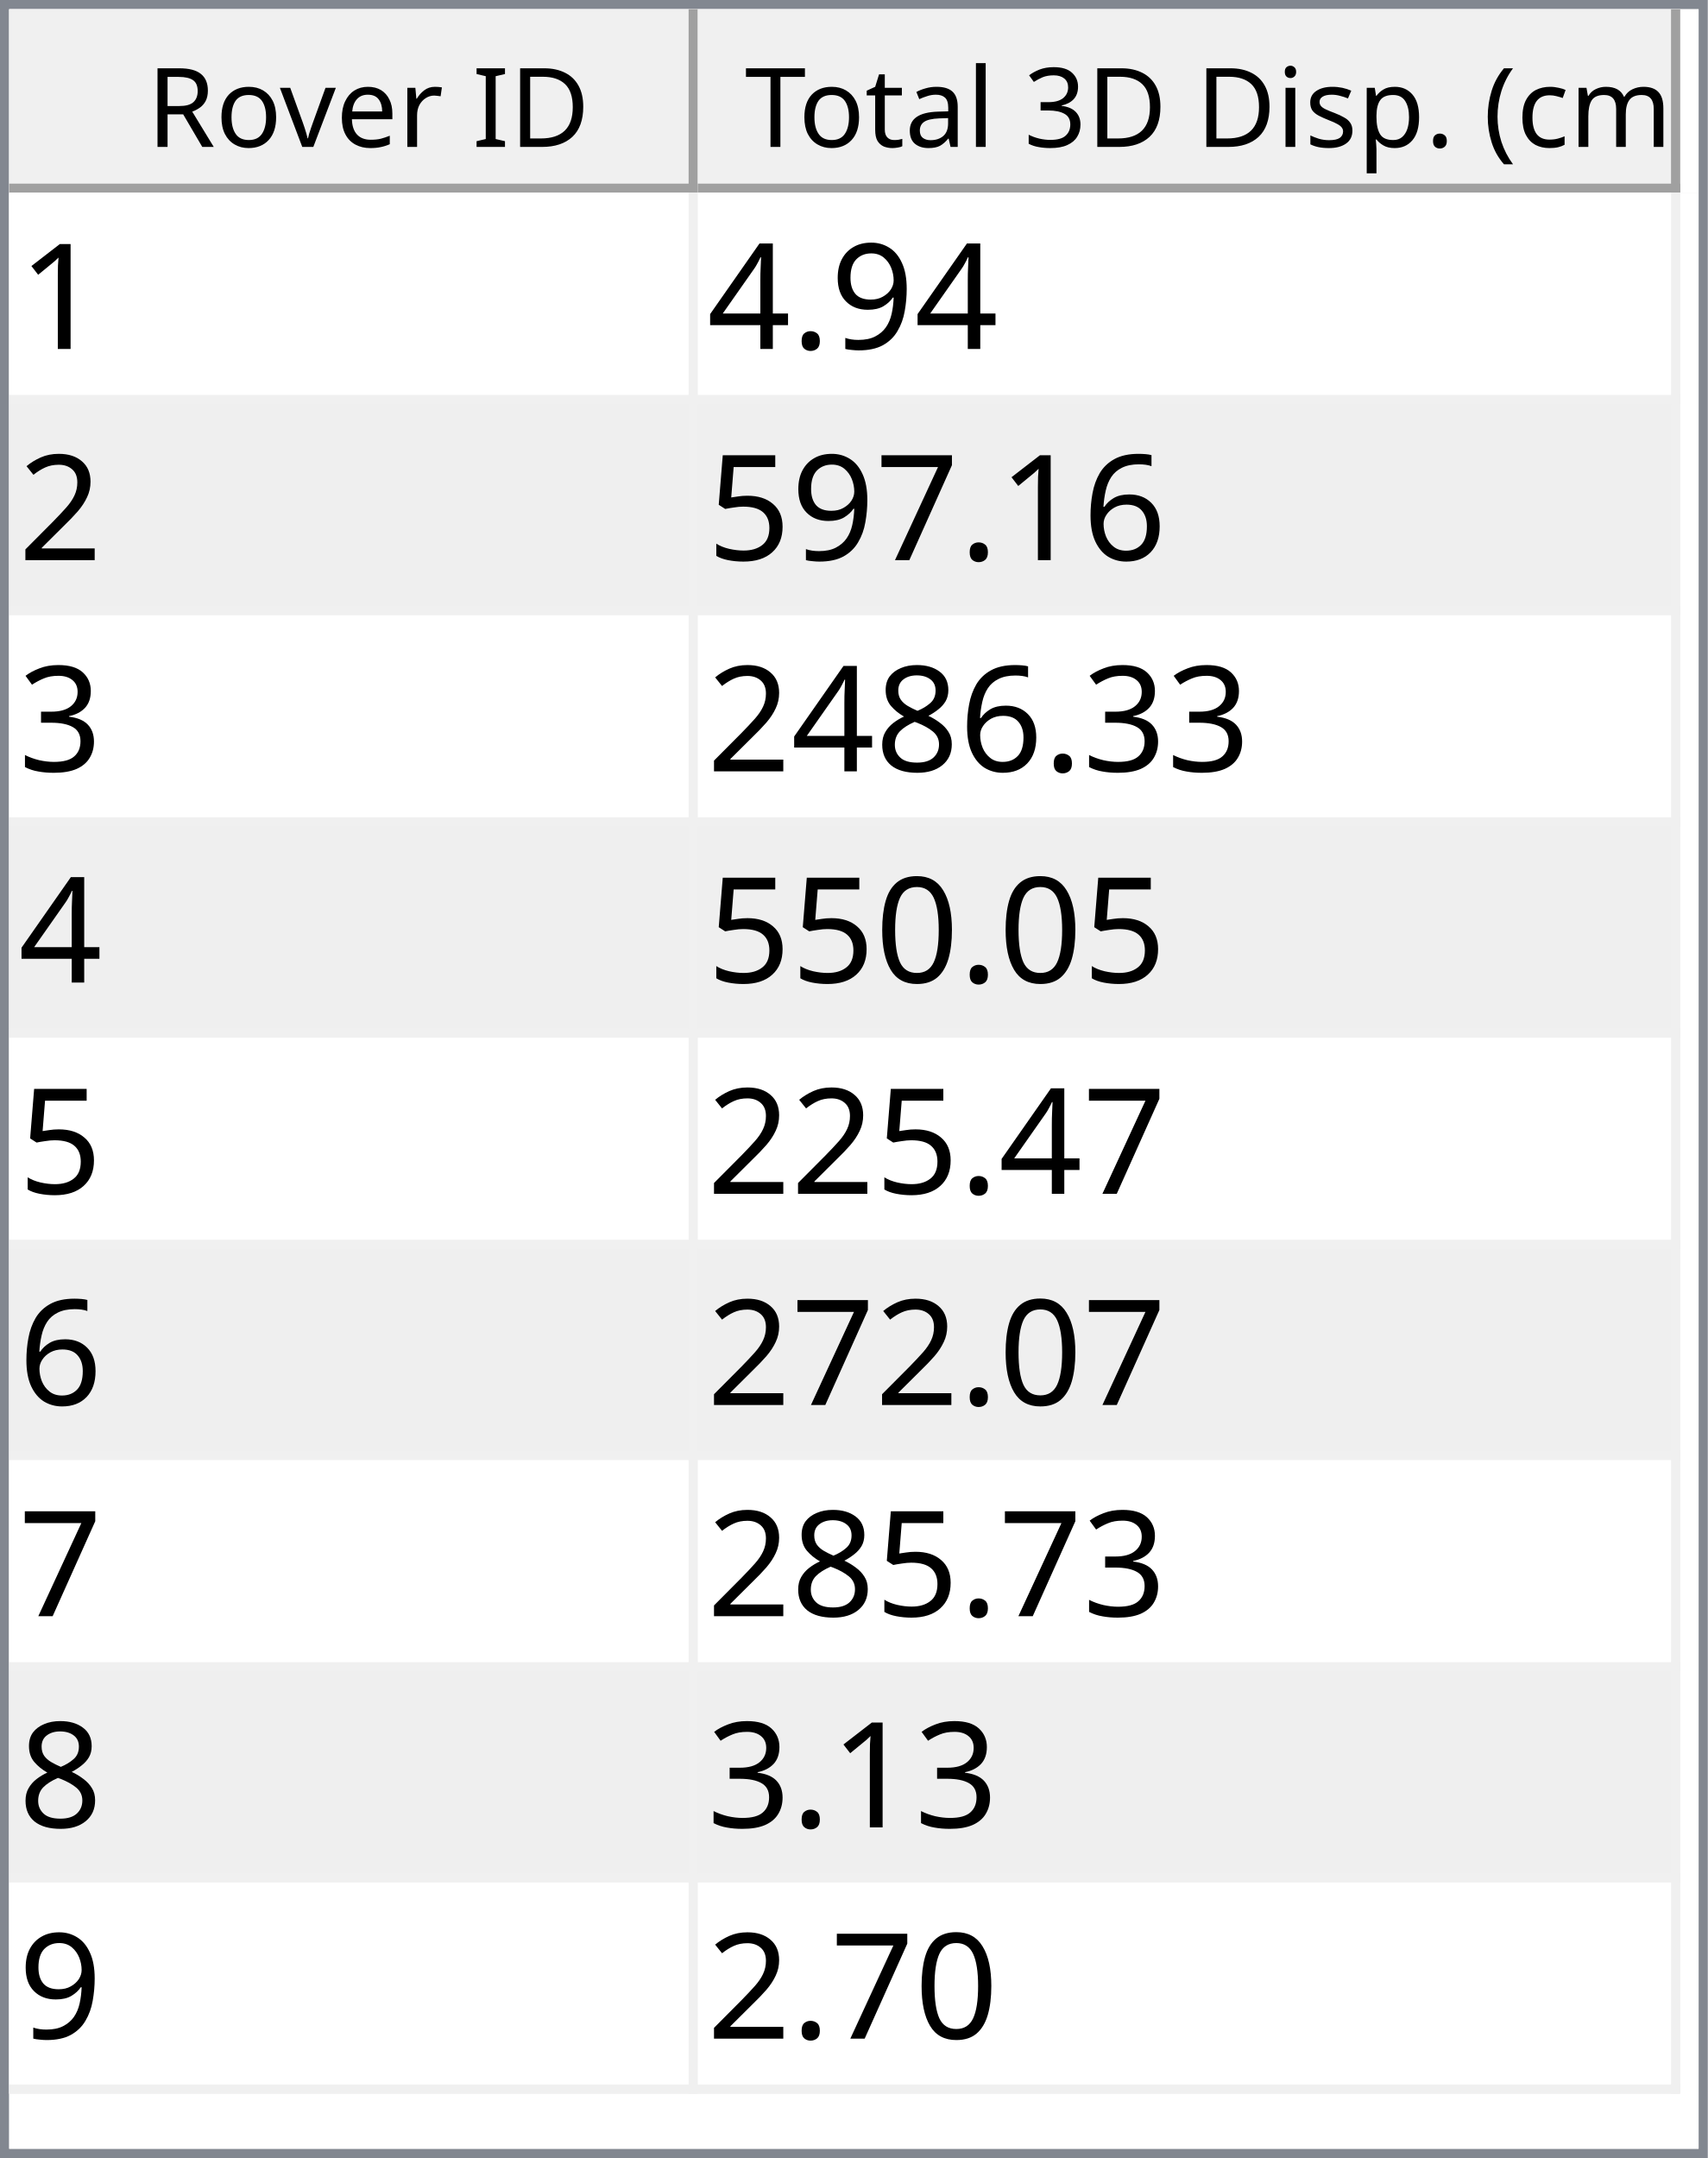
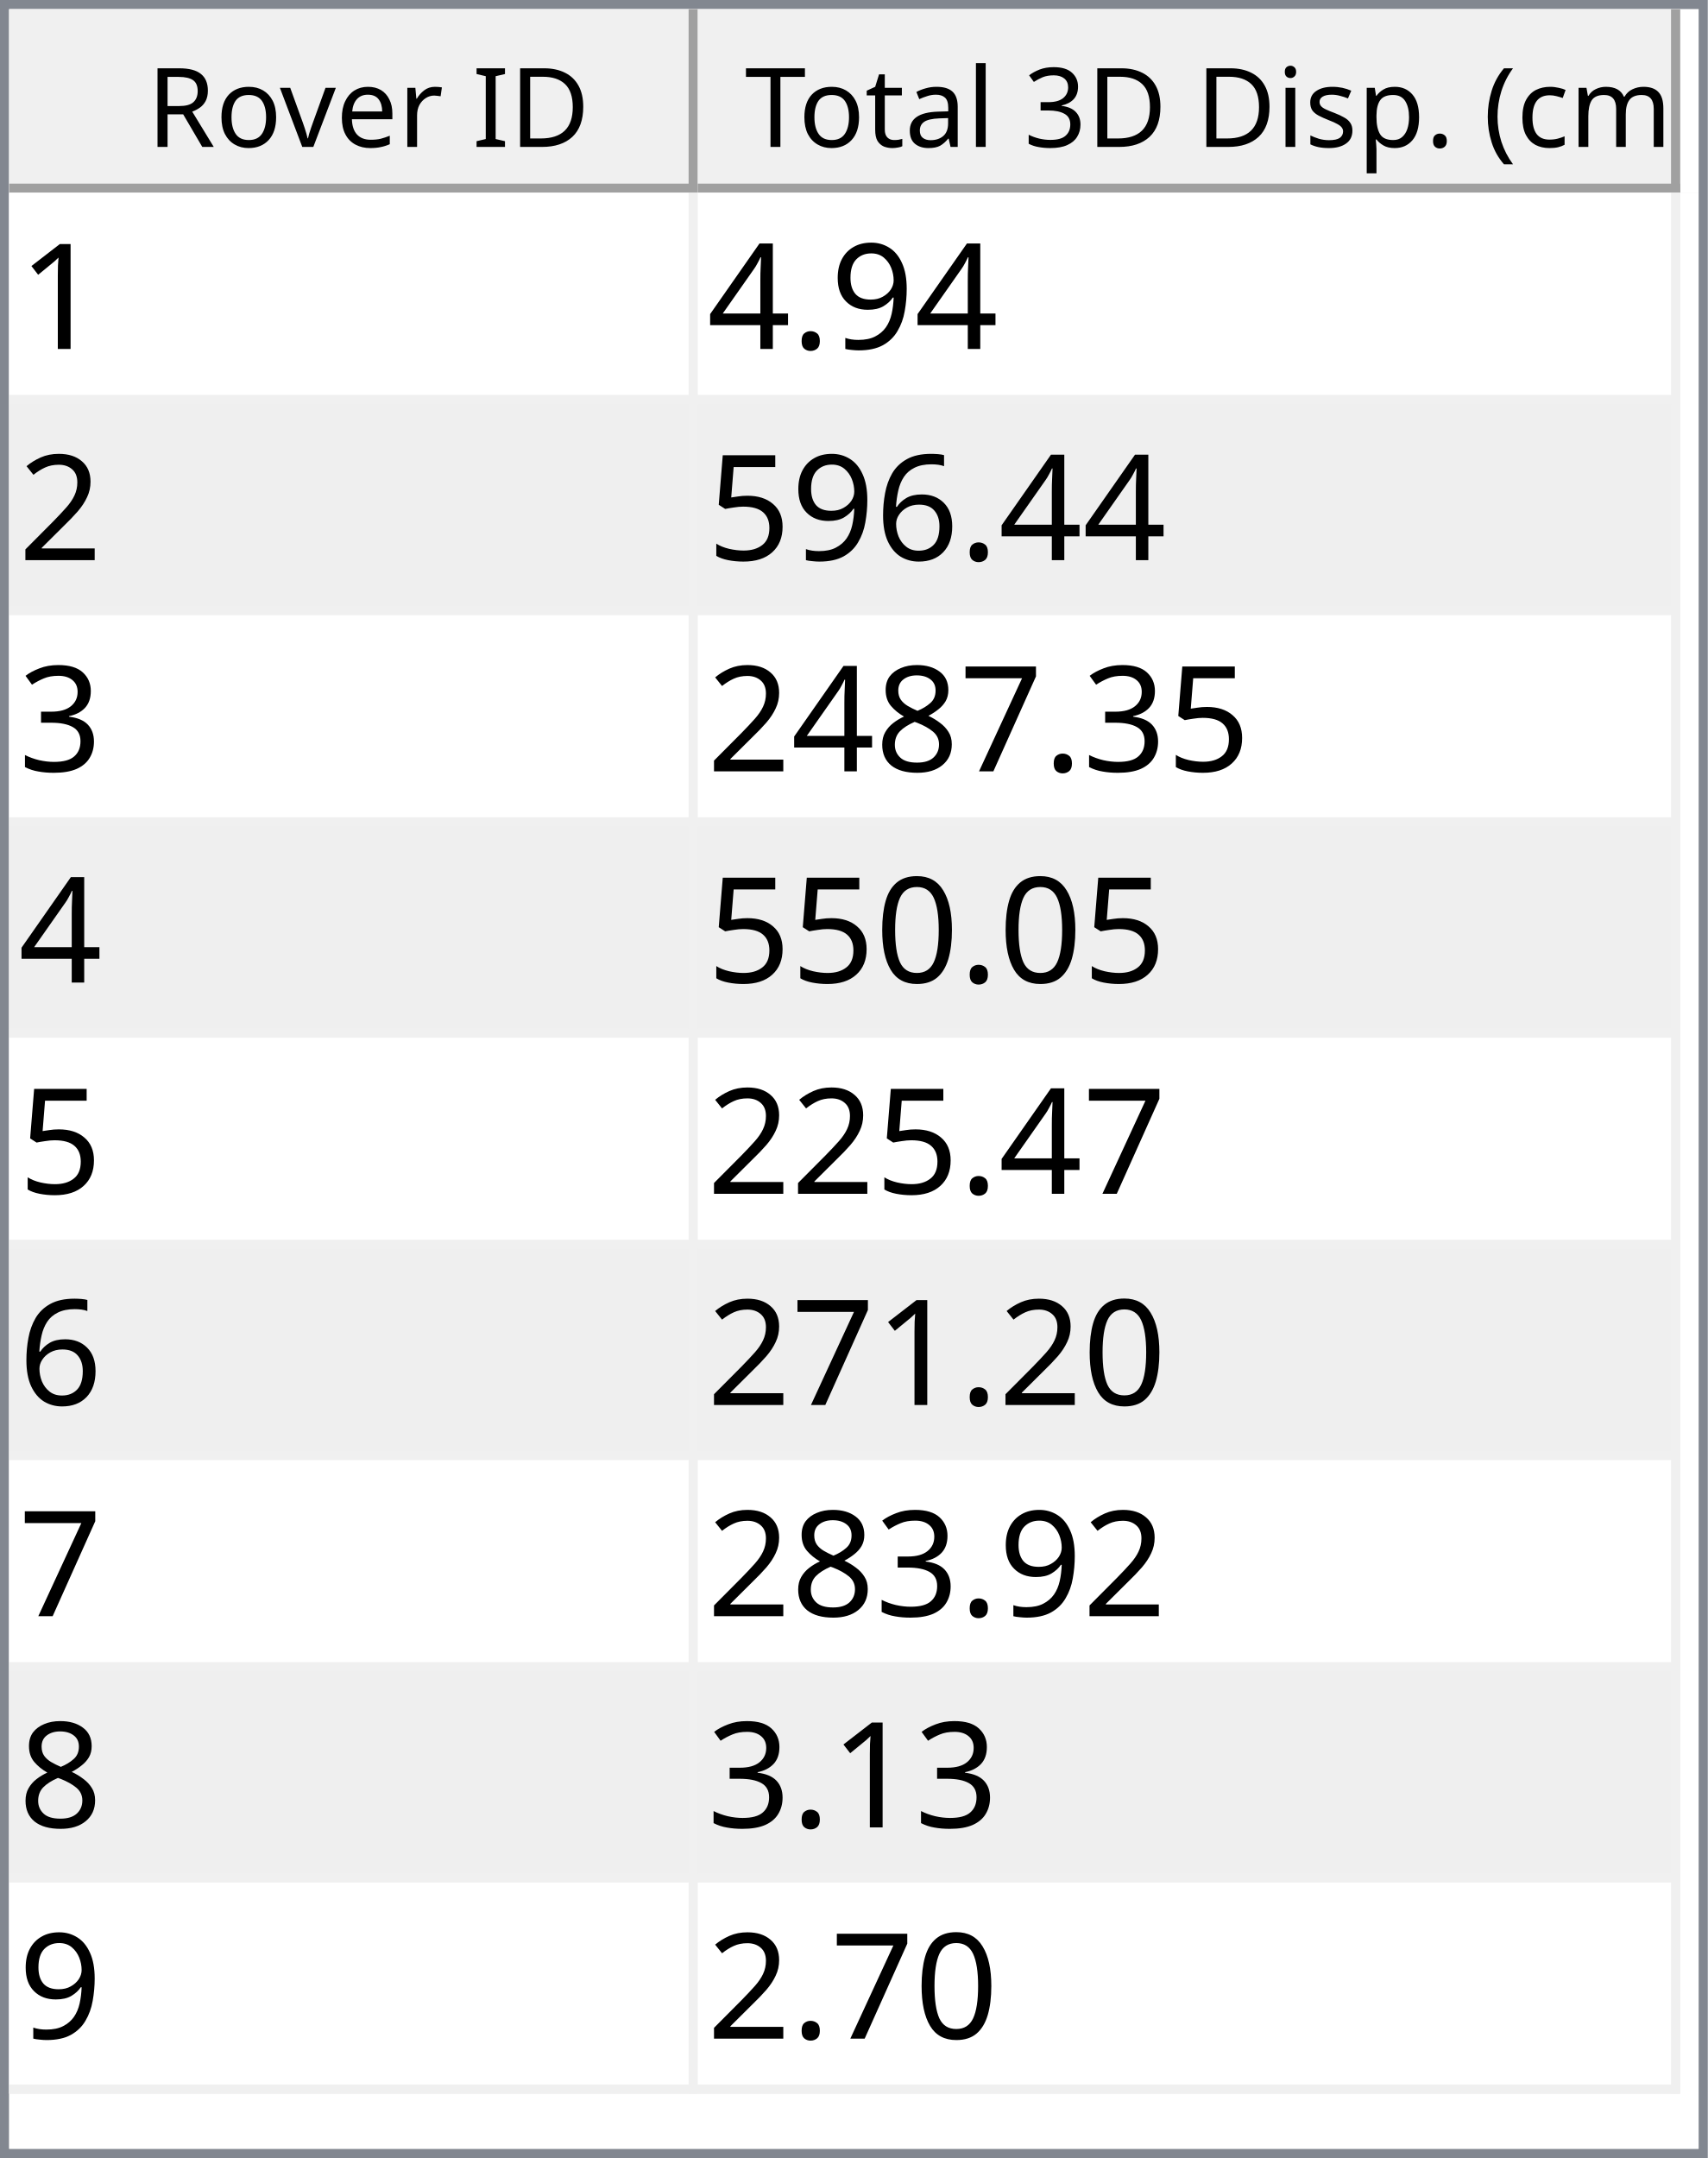
<svg xmlns="http://www.w3.org/2000/svg" style="fill-opacity:1; color-rendering:auto; color-interpolation:auto; text-rendering:auto; stroke:black; stroke-linecap:square; stroke-miterlimit:10; shape-rendering:auto; stroke-opacity:1; fill:black; stroke-dasharray:none; font-weight:normal; stroke-width:1; font-family:'Dialog'; font-style:normal; stroke-linejoin:miter; font-size:12px; stroke-dashoffset:0; image-rendering:auto;" width="186" height="235">
  <defs id="genericDefs" />
  <g>
    <defs id="defs1">
      <clipPath clipPathUnits="userSpaceOnUse" id="clipPath1">
        <path d="M0 0 L186 0 L186 235 L0 235 L0 0 Z" />
      </clipPath>
      <clipPath clipPathUnits="userSpaceOnUse" id="clipPath2">
        <path d="M0 0 L0 235 L186 235 L186 0 Z" />
      </clipPath>
      <clipPath clipPathUnits="userSpaceOnUse" id="clipPath3">
        <path d="M0 0 L0 20 L184 20 L184 0 Z" />
      </clipPath>
      <clipPath clipPathUnits="userSpaceOnUse" id="clipPath4">
        <path d="M0 0 L0 20 L75 20 L75 0 Z" />
      </clipPath>
      <clipPath clipPathUnits="userSpaceOnUse" id="clipPath5">
        <path d="M1 1 L1 19 L74 19 L74 1 Z" />
      </clipPath>
      <clipPath clipPathUnits="userSpaceOnUse" id="clipPath6">
        <path d="M0 0 L0 18 L73 18 L73 0 Z" />
      </clipPath>
      <clipPath clipPathUnits="userSpaceOnUse" id="clipPath7">
        <path d="M-0.5 -0.5 L-0.5 19.5 L74.5 19.5 L74.5 -0.5 Z" />
      </clipPath>
      <clipPath clipPathUnits="userSpaceOnUse" id="clipPath8">
        <path d="M0 0 L0 20 L107 20 L107 0 Z" />
      </clipPath>
      <clipPath clipPathUnits="userSpaceOnUse" id="clipPath9">
        <path d="M1 1 L1 19 L106 19 L106 1 Z" />
      </clipPath>
      <clipPath clipPathUnits="userSpaceOnUse" id="clipPath10">
        <path d="M0 0 L0 18 L105 18 L105 0 Z" />
      </clipPath>
      <clipPath clipPathUnits="userSpaceOnUse" id="clipPath11">
        <path d="M-0.5 -0.5 L-0.5 19.5 L106.5 19.5 L106.5 -0.5 Z" />
      </clipPath>
      <clipPath clipPathUnits="userSpaceOnUse" id="clipPath12">
        <path d="M0 0 L0 213 L184 213 L184 0 Z" />
      </clipPath>
      <clipPath clipPathUnits="userSpaceOnUse" id="clipPath13">
        <path d="M0 0 L0 207 L182 207 L182 0 Z" />
      </clipPath>
      <clipPath clipPathUnits="userSpaceOnUse" id="clipPath14">
        <path d="M-0.5 -0.5 L-0.5 206.5 L181.5 206.5 L181.5 -0.5 Z" />
      </clipPath>
      <clipPath clipPathUnits="userSpaceOnUse" id="clipPath15">
        <path d="M0 0 L0 22 L74 22 L74 0 Z" />
      </clipPath>
      <clipPath clipPathUnits="userSpaceOnUse" id="clipPath16">
        <path d="M0 0 L0 22 L106 22 L106 0 Z" />
      </clipPath>
      <font horiz-adv-x="64.551" id="font1">
        <font-face ascent="107.91" descent="25.098" units-per-em="100" style="font-style:normal; font-family:Segoe UI; font-weight:normal;" />
        <missing-glyph horiz-adv-x="64.551" d="M8.109 0 L8.109 68.266 L56.453 68.266 L56.453 0 L8.109 0 ZM15.328 7.234 L49.219 7.234 L49.219 61.031 L15.328 61.031 L15.328 7.234 Z" />
        <glyph unicode="D" horiz-adv-x="70.117" d="M9.188 0 L9.188 70.016 L28.516 70.016 Q65.531 70.016 65.531 35.891 Q65.531 19.672 55.25 9.836 Q44.969 0 27.734 0 L9.188 0 ZM17.391 62.594 L17.391 7.422 L27.828 7.422 Q41.609 7.422 49.273 14.797 Q56.938 22.172 56.938 35.688 Q56.938 62.594 28.328 62.594 L17.391 62.594 Z" />
        <glyph unicode="I" horiz-adv-x="26.611" d="M17.391 0 L9.188 0 L9.188 70.016 L17.391 70.016 L17.391 0 Z" />
        <glyph unicode=" " horiz-adv-x="27.393" d="" />
        <glyph unicode="r" horiz-adv-x="34.766" d="M34.188 41.891 Q32.078 43.5 28.125 43.5 Q23 43.5 19.555 38.672 Q16.109 33.844 16.109 25.484 L16.109 0 L8.109 0 L8.109 50 L16.109 50 L16.109 39.703 L16.312 39.703 Q18.016 44.969 21.531 47.922 Q25.047 50.875 29.391 50.875 Q32.516 50.875 34.188 50.203 L34.188 41.891 Z" />
        <glyph unicode="e" horiz-adv-x="52.295" d="M48.297 23 L12.984 23 Q13.188 14.656 17.484 10.109 Q21.781 5.562 29.297 5.562 Q37.75 5.562 44.828 11.141 L44.828 3.609 Q38.234 -1.172 27.391 -1.172 Q16.797 -1.172 10.742 5.641 Q4.688 12.453 4.688 24.812 Q4.688 36.469 11.305 43.82 Q17.922 51.172 27.734 51.172 Q37.547 51.172 42.922 44.828 Q48.297 38.484 48.297 27.203 L48.297 23 ZM40.094 29.781 Q40.047 36.719 36.75 40.578 Q33.453 44.438 27.594 44.438 Q21.922 44.438 17.969 40.383 Q14.016 36.328 13.094 29.781 L40.094 29.781 Z" />
        <glyph unicode="v" horiz-adv-x="47.9" d="M47.406 50 L27.484 0 L19.625 0 L0.688 50 L9.469 50 L22.172 13.672 Q23.578 9.672 23.922 6.688 L24.125 6.688 Q24.609 10.453 25.688 13.484 L38.969 50 L47.406 50 Z" />
        <glyph unicode="o" horiz-adv-x="58.594" d="M29 -1.172 Q17.922 -1.172 11.305 5.836 Q4.688 12.844 4.688 24.422 Q4.688 37.016 11.57 44.094 Q18.453 51.172 30.172 51.172 Q41.359 51.172 47.633 44.289 Q53.906 37.406 53.906 25.203 Q53.906 13.234 47.141 6.031 Q40.375 -1.172 29 -1.172 ZM29.594 44.438 Q21.875 44.438 17.383 39.188 Q12.891 33.938 12.891 24.703 Q12.891 15.828 17.43 10.695 Q21.969 5.562 29.594 5.562 Q37.359 5.562 41.531 10.594 Q45.703 15.625 45.703 24.906 Q45.703 34.281 41.531 39.359 Q37.359 44.438 29.594 44.438 Z" />
        <glyph unicode="R" horiz-adv-x="59.814" d="M59.375 0 L49.609 0 L37.891 19.625 Q36.281 22.359 34.766 24.289 Q33.25 26.219 31.664 27.438 Q30.078 28.656 28.25 29.219 Q26.422 29.781 24.125 29.781 L17.391 29.781 L17.391 0 L9.188 0 L9.188 70.016 L30.078 70.016 Q34.672 70.016 38.555 68.867 Q42.438 67.719 45.289 65.375 Q48.141 63.031 49.758 59.547 Q51.375 56.062 51.375 51.375 Q51.375 47.703 50.273 44.656 Q49.172 41.609 47.148 39.211 Q45.125 36.812 42.266 35.133 Q39.406 33.453 35.844 32.516 L35.844 32.328 Q37.594 31.547 38.891 30.547 Q40.188 29.547 41.359 28.18 Q42.531 26.812 43.68 25.078 Q44.828 23.344 46.234 21.047 L59.375 0 ZM17.391 62.594 L17.391 37.203 L28.516 37.203 Q31.594 37.203 34.203 38.133 Q36.812 39.062 38.719 40.797 Q40.625 42.531 41.703 45.047 Q42.781 47.562 42.781 50.688 Q42.781 56.297 39.141 59.445 Q35.5 62.594 28.609 62.594 L17.391 62.594 Z" />
        <glyph unicode=")" horiz-adv-x="30.176" d="M8.297 -15.922 L1.172 -15.922 Q16.406 2.344 16.406 26.812 Q16.406 51.469 1.078 70.016 L8.297 70.016 Q23.531 52.156 23.531 26.703 Q23.531 1.375 8.297 -15.922 Z" />
        <glyph unicode="m" horiz-adv-x="86.133" d="M79.109 0 L71.094 0 L71.094 28.719 Q71.094 37.016 68.531 40.727 Q65.969 44.438 59.906 44.438 Q54.781 44.438 51.195 39.75 Q47.609 35.062 47.609 28.516 L47.609 0 L39.594 0 L39.594 29.688 Q39.594 44.438 28.219 44.438 Q22.953 44.438 19.531 40.016 Q16.109 35.594 16.109 28.516 L16.109 0 L8.109 0 L8.109 50 L16.109 50 L16.109 42.094 L16.312 42.094 Q21.625 51.172 31.844 51.172 Q36.969 51.172 40.773 48.312 Q44.578 45.453 46 40.828 Q51.562 51.172 62.594 51.172 Q79.109 51.172 79.109 30.812 L79.109 0 Z" />
        <glyph unicode="c" horiz-adv-x="46.191" d="M42.188 2.297 Q36.422 -1.172 28.516 -1.172 Q17.828 -1.172 11.258 5.789 Q4.688 12.75 4.688 23.828 Q4.688 36.188 11.766 43.68 Q18.844 51.172 30.672 51.172 Q37.25 51.172 42.281 48.734 L42.281 40.531 Q36.719 44.438 30.375 44.438 Q22.703 44.438 17.797 38.945 Q12.891 33.453 12.891 24.516 Q12.891 15.719 17.508 10.641 Q22.125 5.562 29.891 5.562 Q36.422 5.562 42.188 9.906 L42.188 2.297 Z" />
        <glyph unicode="(" horiz-adv-x="30.176" d="M29.109 -15.922 L21.969 -15.922 Q6.844 1.375 6.844 26.703 Q6.844 52.156 21.969 70.016 L29.203 70.016 Q13.875 51.469 13.875 26.812 Q13.875 2.344 29.109 -15.922 Z" />
        <glyph unicode="." horiz-adv-x="21.68" d="M10.891 -1.078 Q8.641 -1.078 7.055 0.539 Q5.469 2.156 5.469 4.391 Q5.469 6.641 7.055 8.273 Q8.641 9.906 10.891 9.906 Q13.188 9.906 14.797 8.273 Q16.406 6.641 16.406 4.391 Q16.406 2.156 14.797 0.539 Q13.188 -1.078 10.891 -1.078 Z" />
        <glyph unicode="p" horiz-adv-x="58.789" d="M16.312 7.234 L16.109 7.234 L16.109 -23 L8.109 -23 L8.109 50 L16.109 50 L16.109 41.219 L16.312 41.219 Q22.219 51.172 33.594 51.172 Q43.266 51.172 48.688 44.461 Q54.109 37.75 54.109 26.469 Q54.109 13.922 48 6.375 Q41.891 -1.172 31.297 -1.172 Q21.578 -1.172 16.312 7.234 ZM16.109 27.391 L16.109 20.406 Q16.109 14.203 20.141 9.883 Q24.172 5.562 30.375 5.562 Q37.641 5.562 41.773 11.133 Q45.906 16.703 45.906 26.609 Q45.906 34.969 42.047 39.703 Q38.188 44.438 31.594 44.438 Q24.609 44.438 20.359 39.578 Q16.109 34.719 16.109 27.391 Z" />
        <glyph unicode="s" horiz-adv-x="42.432" d="M5.078 1.812 L5.078 10.406 Q11.625 5.562 19.484 5.562 Q30.031 5.562 30.031 12.594 Q30.031 14.594 29.125 15.992 Q28.219 17.391 26.68 18.461 Q25.141 19.531 23.07 20.383 Q21 21.234 18.609 22.172 Q15.281 23.484 12.766 24.828 Q10.25 26.172 8.57 27.859 Q6.891 29.547 6.031 31.695 Q5.172 33.844 5.172 36.719 Q5.172 40.234 6.789 42.945 Q8.406 45.656 11.086 47.484 Q13.766 49.312 17.211 50.242 Q20.656 51.172 24.312 51.172 Q30.812 51.172 35.938 48.922 L35.938 40.828 Q30.422 44.438 23.25 44.438 Q21 44.438 19.195 43.922 Q17.391 43.406 16.094 42.477 Q14.797 41.547 14.086 40.258 Q13.375 38.969 13.375 37.406 Q13.375 35.453 14.086 34.133 Q14.797 32.812 16.164 31.789 Q17.531 30.766 19.484 29.938 Q21.438 29.109 23.922 28.125 Q27.25 26.859 29.883 25.516 Q32.516 24.172 34.375 22.484 Q36.234 20.797 37.234 18.602 Q38.234 16.406 38.234 13.375 Q38.234 9.672 36.602 6.938 Q34.969 4.203 32.234 2.398 Q29.5 0.594 25.93 -0.289 Q22.359 -1.172 18.453 -1.172 Q10.75 -1.172 5.078 1.812 Z" />
        <glyph unicode="i" horiz-adv-x="24.219" d="M12.203 62.703 Q10.062 62.703 8.547 64.164 Q7.031 65.625 7.031 67.875 Q7.031 70.125 8.547 71.609 Q10.062 73.094 12.203 73.094 Q14.406 73.094 15.945 71.609 Q17.484 70.125 17.484 67.875 Q17.484 65.719 15.945 64.211 Q14.406 62.703 12.203 62.703 ZM16.109 0 L8.109 0 L8.109 50 L16.109 50 L16.109 0 Z" />
        <glyph unicode="3" horiz-adv-x="53.906" d="M46.531 19.828 Q46.531 15.094 44.75 11.211 Q42.969 7.328 39.719 4.57 Q36.469 1.812 31.93 0.297 Q27.391 -1.219 21.922 -1.219 Q11.922 -1.219 6 2.594 L6 11.188 Q13.094 5.609 22.219 5.609 Q25.875 5.609 28.828 6.539 Q31.781 7.469 33.906 9.227 Q36.031 10.984 37.18 13.477 Q38.328 15.969 38.328 19.094 Q38.328 32.812 18.797 32.812 L12.984 32.812 L12.984 39.594 L18.5 39.594 Q35.797 39.594 35.797 52.484 Q35.797 64.406 22.609 64.406 Q15.188 64.406 8.688 59.422 L8.688 67.188 Q15.375 71.188 24.609 71.188 Q29 71.188 32.57 69.969 Q36.141 68.75 38.68 66.555 Q41.219 64.359 42.609 61.281 Q44 58.203 44 54.5 Q44 40.672 30.031 36.719 L30.031 36.531 Q33.594 36.141 36.625 34.797 Q39.656 33.453 41.852 31.305 Q44.047 29.156 45.289 26.25 Q46.531 23.344 46.531 19.828 Z" />
        <glyph unicode="l" horiz-adv-x="24.219" d="M16.109 0 L8.109 0 L8.109 74.031 L16.109 74.031 L16.109 0 Z" />
        <glyph unicode="a" horiz-adv-x="50.879" d="M43.891 0 L35.891 0 L35.891 7.812 L35.688 7.812 Q30.469 -1.172 20.312 -1.172 Q12.844 -1.172 8.617 2.781 Q4.391 6.734 4.391 13.281 Q4.391 27.297 20.906 29.594 L35.891 31.688 Q35.891 44.438 25.594 44.438 Q16.547 44.438 9.281 38.281 L9.281 46.484 Q16.656 51.172 26.266 51.172 Q43.891 51.172 43.891 32.516 L43.891 0 ZM35.891 25.297 L23.828 23.641 Q18.266 22.859 15.43 20.875 Q12.594 18.891 12.594 13.875 Q12.594 10.203 15.211 7.883 Q17.828 5.562 22.172 5.562 Q28.125 5.562 32.008 9.742 Q35.891 13.922 35.891 20.312 L35.891 25.297 Z" />
        <glyph unicode="t" horiz-adv-x="33.887" d="M31.297 0.484 Q28.469 -1.078 23.828 -1.078 Q10.688 -1.078 10.688 13.578 L10.688 43.172 L2.094 43.172 L2.094 50 L10.688 50 L10.688 62.203 L18.703 64.797 L18.703 50 L31.297 50 L31.297 43.172 L18.703 43.172 L18.703 14.984 Q18.703 9.969 20.414 7.82 Q22.125 5.672 26.078 5.672 Q29.109 5.672 31.297 7.328 L31.297 0.484 Z" />
        <glyph unicode="T" horiz-adv-x="52.393" d="M50.594 62.594 L30.375 62.594 L30.375 0 L22.172 0 L22.172 62.594 L2 62.594 L2 70.016 L50.594 70.016 L50.594 62.594 Z" />
      </font>
      <font horiz-adv-x="75.0" id="font2">
        <font-face ascent="100.537" descent="21.973" units-per-em="100" style="font-style:normal; font-family:sans-serif; font-weight:normal;" />
        <missing-glyph horiz-adv-x="75.0" d="M12.5 0 L12.5 62.5 L62.5 62.5 L62.5 0 L12.5 0 ZM14.062 1.562 L60.938 1.562 L60.938 60.938 L14.062 60.938 L14.062 1.562 Z" />
        <glyph unicode="1" horiz-adv-x="55.615" d="M37.25 0 L28.469 0 L28.469 56 Q25.297 52.984 20.141 49.953 Q14.984 46.922 10.891 45.406 L10.891 53.906 Q18.266 57.375 23.781 62.305 Q29.297 67.234 31.594 71.875 L37.25 71.875 L37.25 0 Z" />
        <glyph unicode="9" horiz-adv-x="55.615" d="M5.469 16.547 L13.922 17.328 Q14.984 11.375 18.016 8.688 Q21.047 6 25.781 6 Q29.828 6 32.883 7.859 Q35.938 9.719 37.891 12.82 Q39.844 15.922 41.164 21.195 Q42.484 26.469 42.484 31.938 Q42.484 32.516 42.438 33.688 Q39.797 29.5 35.234 26.883 Q30.672 24.266 25.344 24.266 Q16.453 24.266 10.305 30.711 Q4.156 37.156 4.156 47.703 Q4.156 58.594 10.578 65.234 Q17 71.875 26.656 71.875 Q33.641 71.875 39.43 68.117 Q45.219 64.359 48.219 57.398 Q51.219 50.438 51.219 37.25 Q51.219 23.531 48.242 15.406 Q45.266 7.281 39.383 3.031 Q33.5 -1.219 25.594 -1.219 Q17.188 -1.219 11.867 3.445 Q6.547 8.109 5.469 16.547 ZM41.453 48.141 Q41.453 55.719 37.43 60.156 Q33.406 64.594 27.734 64.594 Q21.875 64.594 17.531 59.812 Q13.188 55.031 13.188 47.406 Q13.188 40.578 17.312 36.305 Q21.438 32.031 27.484 32.031 Q33.594 32.031 37.523 36.305 Q41.453 40.578 41.453 48.141 Z" />
        <glyph unicode="." horiz-adv-x="27.783" d="M9.078 0 L9.078 10.016 L19.094 10.016 L19.094 0 L9.078 0 Z" />
        <glyph unicode="4" horiz-adv-x="55.615" d="M32.328 0 L32.328 17.141 L1.266 17.141 L1.266 25.203 L33.938 71.578 L41.109 71.578 L41.109 25.203 L50.781 25.203 L50.781 17.141 L41.109 17.141 L41.109 0 L32.328 0 ZM32.328 25.203 L32.328 57.469 L9.906 25.203 L32.328 25.203 Z" />
        <glyph unicode="2" horiz-adv-x="55.615" d="M50.344 8.453 L50.344 0 L3.031 0 Q2.938 3.172 4.047 6.109 Q5.859 10.938 9.836 15.625 Q13.812 20.312 21.344 26.469 Q33.016 36.031 37.117 41.625 Q41.219 47.219 41.219 52.203 Q41.219 57.422 37.477 61.008 Q33.734 64.594 27.734 64.594 Q21.391 64.594 17.578 60.789 Q13.766 56.984 13.719 50.25 L4.688 51.172 Q5.609 61.281 11.664 66.578 Q17.719 71.875 27.938 71.875 Q38.234 71.875 44.242 66.164 Q50.25 60.453 50.25 52 Q50.25 47.703 48.492 43.555 Q46.734 39.406 42.656 34.812 Q38.578 30.219 29.109 22.219 Q21.188 15.578 18.945 13.211 Q16.703 10.844 15.234 8.453 L50.344 8.453 Z" />
        <glyph unicode="6" horiz-adv-x="55.615" d="M49.75 54.047 L41.016 53.375 Q39.844 58.547 37.703 60.891 Q34.125 64.656 28.906 64.656 Q24.703 64.656 21.531 62.312 Q17.391 59.281 14.992 53.469 Q12.594 47.656 12.5 36.922 Q15.672 41.75 20.266 44.094 Q24.859 46.438 29.891 46.438 Q38.672 46.438 44.852 39.969 Q51.031 33.5 51.031 23.25 Q51.031 16.5 48.125 10.719 Q45.219 4.938 40.141 1.859 Q35.062 -1.219 28.609 -1.219 Q17.625 -1.219 10.695 6.859 Q3.766 14.938 3.766 33.5 Q3.766 54.25 11.422 63.672 Q18.109 71.875 29.438 71.875 Q37.891 71.875 43.289 67.141 Q48.688 62.406 49.75 54.047 ZM13.875 23.188 Q13.875 18.656 15.797 14.508 Q17.719 10.359 21.188 8.18 Q24.656 6 28.469 6 Q34.031 6 38.039 10.492 Q42.047 14.984 42.047 22.703 Q42.047 30.125 38.086 34.398 Q34.125 38.672 28.125 38.672 Q22.172 38.672 18.023 34.398 Q13.875 30.125 13.875 23.188 Z" />
-         <glyph unicode="7" horiz-adv-x="55.615" d="M4.734 62.203 L4.734 70.656 L51.078 70.656 L51.078 63.812 Q44.234 56.547 37.523 44.484 Q30.812 32.422 27.156 19.672 Q24.516 10.688 23.781 0 L14.75 0 Q14.891 8.453 18.062 20.414 Q21.234 32.375 27.172 43.484 Q33.109 54.594 39.797 62.203 L4.734 62.203 Z" />
        <glyph unicode="5" horiz-adv-x="55.615" d="M4.156 18.75 L13.375 19.531 Q14.406 12.797 18.141 9.398 Q21.875 6 27.156 6 Q33.5 6 37.891 10.789 Q42.281 15.578 42.281 23.484 Q42.281 31 38.062 35.352 Q33.844 39.703 27 39.703 Q22.75 39.703 19.336 37.773 Q15.922 35.844 13.969 32.766 L5.719 33.844 L12.641 70.609 L48.25 70.609 L48.25 62.203 L19.672 62.203 L15.828 42.969 Q22.266 47.469 29.344 47.469 Q38.719 47.469 45.164 40.969 Q51.609 34.469 51.609 24.266 Q51.609 14.547 45.953 7.469 Q39.062 -1.219 27.156 -1.219 Q17.391 -1.219 11.211 4.25 Q5.031 9.719 4.156 18.75 Z" />
        <glyph unicode="3" horiz-adv-x="55.615" d="M4.203 18.891 L12.984 20.062 Q14.5 12.594 18.141 9.297 Q21.781 6 27 6 Q33.203 6 37.477 10.297 Q41.75 14.594 41.75 20.953 Q41.75 27 37.797 30.93 Q33.844 34.859 27.734 34.859 Q25.25 34.859 21.531 33.891 L22.516 41.609 Q23.391 41.5 23.922 41.5 Q29.547 41.5 34.039 44.43 Q38.531 47.359 38.531 53.469 Q38.531 58.297 35.258 61.477 Q31.984 64.656 26.812 64.656 Q21.688 64.656 18.266 61.43 Q14.844 58.203 13.875 51.766 L5.078 53.328 Q6.688 62.156 12.398 67.016 Q18.109 71.875 26.609 71.875 Q32.469 71.875 37.398 69.359 Q42.328 66.844 44.945 62.5 Q47.562 58.156 47.562 53.266 Q47.562 48.641 45.07 44.828 Q42.578 41.016 37.703 38.766 Q44.047 37.312 47.562 32.695 Q51.078 28.078 51.078 21.141 Q51.078 11.766 44.242 5.25 Q37.406 -1.266 26.953 -1.266 Q17.531 -1.266 11.305 4.352 Q5.078 9.969 4.203 18.891 Z" />
+         <glyph unicode="7" horiz-adv-x="55.615" d="M4.734 62.203 L4.734 70.656 L51.078 70.656 L51.078 63.812 Q44.234 56.547 37.523 44.484 Q30.812 32.422 27.156 19.672 Q24.516 10.688 23.781 0 L14.75 0 Q14.891 8.453 18.062 20.414 Q21.234 32.375 27.172 43.484 Q33.109 54.594 39.797 62.203 L4.734 62.203 Z" />
        <glyph unicode="8" horiz-adv-x="55.615" d="M17.672 38.812 Q12.203 40.828 9.57 44.539 Q6.938 48.25 6.938 53.422 Q6.938 61.234 12.555 66.555 Q18.172 71.875 27.484 71.875 Q36.859 71.875 42.578 66.43 Q48.297 60.984 48.297 53.172 Q48.297 48.188 45.68 44.508 Q43.062 40.828 37.75 38.812 Q44.344 36.672 47.781 31.883 Q51.219 27.094 51.219 20.453 Q51.219 11.281 44.727 5.031 Q38.234 -1.219 27.641 -1.219 Q17.047 -1.219 10.547 5.055 Q4.047 11.328 4.047 20.703 Q4.047 27.688 7.594 32.398 Q11.141 37.109 17.672 38.812 ZM15.922 53.719 Q15.922 48.641 19.195 45.414 Q22.469 42.188 27.688 42.188 Q32.766 42.188 36.016 45.383 Q39.266 48.578 39.266 53.219 Q39.266 58.062 35.914 61.359 Q32.562 64.656 27.594 64.656 Q22.562 64.656 19.242 61.43 Q15.922 58.203 15.922 53.719 ZM13.094 20.656 Q13.094 16.891 14.875 13.375 Q16.656 9.859 20.172 7.93 Q23.688 6 27.734 6 Q34.031 6 38.133 10.055 Q42.234 14.109 42.234 20.359 Q42.234 26.703 38.016 30.859 Q33.797 35.016 27.438 35.016 Q21.234 35.016 17.164 30.914 Q13.094 26.812 13.094 20.656 Z" />
        <glyph unicode="0" horiz-adv-x="55.615" d="M4.156 35.297 Q4.156 48 6.766 55.742 Q9.375 63.484 14.523 67.68 Q19.672 71.875 27.484 71.875 Q33.25 71.875 37.594 69.555 Q41.938 67.234 44.773 62.867 Q47.609 58.5 49.219 52.227 Q50.828 45.953 50.828 35.297 Q50.828 22.703 48.242 14.969 Q45.656 7.234 40.508 3.008 Q35.359 -1.219 27.484 -1.219 Q17.141 -1.219 11.234 6.203 Q4.156 15.141 4.156 35.297 ZM13.188 35.297 Q13.188 17.672 17.312 11.836 Q21.438 6 27.484 6 Q33.547 6 37.672 11.859 Q41.797 17.719 41.797 35.297 Q41.797 52.984 37.672 58.789 Q33.547 64.594 27.391 64.594 Q21.344 64.594 17.719 59.469 Q13.188 52.938 13.188 35.297 Z" />
      </font>
    </defs>
    <g style="fill:white; stroke:white;">
      <rect x="0" y="0" width="186" style="clip-path:url(#clipPath1); stroke:none;" height="235" />
    </g>
    <g style="fill:white; text-rendering:optimizeSpeed; color-rendering:optimizeSpeed; image-rendering:optimizeSpeed; shape-rendering:crispEdges; stroke:white; color-interpolation:sRGB;">
      <rect x="0" width="186" height="235" y="0" style="stroke:none;" />
      <path style="stroke:none;" d="M0 235 L186 235 L186 0 L0 0 Z" />
    </g>
    <g style="fill:rgb(240,240,240); font-family:'Segoe UI'; stroke:rgb(240,240,240);">
      <rect x="0" y="0" width="186" style="clip-path:url(#clipPath2); stroke:none;" height="235" />
    </g>
    <g style="fill:rgb(130,135,144); font-family:'Segoe UI'; stroke:rgb(130,135,144);">
      <path d="M0 0 L186 0 L186 235 L0 235 L0 0 ZM1 1 L185 1 L185 234 L1 234 L1 1 Z" style="fill-rule:evenodd; clip-path:url(#clipPath2); stroke:none;" />
    </g>
    <g style="fill:white; font-family:'Segoe UI'; stroke:white;" transform="translate(1,1)">
      <rect x="0" y="0" width="184" style="clip-path:url(#clipPath3); stroke:none;" height="20" />
    </g>
    <g style="fill:rgb(240,240,240); font-family:'Segoe UI'; stroke:rgb(240,240,240);" transform="translate(1,1)">
      <rect x="0" y="0" width="75" style="clip-path:url(#clipPath4); stroke:none;" height="20" />
    </g>
    <g style="font-family:'Segoe UI';" transform="translate(2,2)">
      <text x="14" xml:space="preserve" y="14" style="clip-path:url(#clipPath6); stroke:none;">Rover ID</text>
    </g>
    <g style="fill:rgb(160,160,160); font-family:'Segoe UI'; stroke:rgb(160,160,160); stroke-linejoin:bevel;" transform="translate(1.5,1.5)">
      <line x1="74" x2="74" y1="0" style="fill:none; clip-path:url(#clipPath7);" y2="19" />
    </g>
    <g style="fill:rgb(160,160,160); font-family:'Segoe UI'; stroke:rgb(160,160,160); stroke-linejoin:bevel;" transform="matrix(1,0,0,1,1,1) translate(0.5,0.5)">
      <line x1="0" x2="74" y1="19" style="fill:none; clip-path:url(#clipPath7);" y2="19" />
    </g>
    <g style="fill:rgb(240,240,240); font-family:'Segoe UI'; stroke:rgb(240,240,240);" transform="translate(76,1)">
      <rect x="0" y="0" width="107" style="clip-path:url(#clipPath8); stroke:none;" height="20" />
    </g>
    <g style="font-family:'Segoe UI';" transform="translate(77,2)">
      <text x="1" xml:space="preserve" y="14" style="clip-path:url(#clipPath10); stroke:none;"> Total 3D Disp. (cm)</text>
    </g>
    <g style="fill:rgb(160,160,160); font-family:'Segoe UI'; stroke:rgb(160,160,160); stroke-linejoin:bevel;" transform="translate(76.5,1.5)">
      <line x1="106" x2="106" y1="0" style="fill:none; clip-path:url(#clipPath11);" y2="19" />
    </g>
    <g style="fill:rgb(160,160,160); font-family:'Segoe UI'; stroke:rgb(160,160,160); stroke-linejoin:bevel;" transform="matrix(1,0,0,1,76,1) translate(0.5,0.5)">
      <line x1="0" x2="106" y1="19" style="fill:none; clip-path:url(#clipPath11);" y2="19" />
    </g>
    <g style="fill:white; font-family:'Segoe UI'; stroke:white;" transform="translate(1,21)">
      <rect x="0" y="0" width="184" style="clip-path:url(#clipPath12); stroke:none;" height="213" />
    </g>
    <g style="fill:rgb(240,240,240); font-size:16px; font-family:sans-serif; stroke:rgb(240,240,240);" transform="translate(1,21)">
      <rect x="0" y="0" width="182" style="clip-path:url(#clipPath13); stroke:none;" height="207" />
      <line transform="translate(0.5,0.5)" x1="0" x2="181" y1="22" style="clip-path:url(#clipPath14); fill:none; stroke-linejoin:bevel;" y2="22" />
    </g>
    <g transform="matrix(1,0,0,1,1,21) translate(0.5,0.5)" style="fill:rgb(240,240,240); font-size:16px; font-family:sans-serif; stroke:rgb(240,240,240); stroke-linejoin:bevel;">
      <line x1="0" x2="181" y1="45" style="fill:none; clip-path:url(#clipPath14);" y2="45" />
    </g>
    <g transform="matrix(1,0,0,1,1,21) translate(0.5,0.5)" style="fill:rgb(240,240,240); font-size:16px; font-family:sans-serif; stroke:rgb(240,240,240); stroke-linejoin:bevel;">
      <line x1="0" x2="181" y1="68" style="fill:none; clip-path:url(#clipPath14);" y2="68" />
    </g>
    <g transform="matrix(1,0,0,1,1,21) translate(0.5,0.5)" style="fill:rgb(240,240,240); font-size:16px; font-family:sans-serif; stroke:rgb(240,240,240); stroke-linejoin:bevel;">
      <line x1="0" x2="181" y1="91" style="fill:none; clip-path:url(#clipPath14);" y2="91" />
    </g>
    <g transform="matrix(1,0,0,1,1,21) translate(0.5,0.5)" style="fill:rgb(240,240,240); font-size:16px; font-family:sans-serif; stroke:rgb(240,240,240); stroke-linejoin:bevel;">
      <line x1="0" x2="181" y1="114" style="fill:none; clip-path:url(#clipPath14);" y2="114" />
    </g>
    <g transform="matrix(1,0,0,1,1,21) translate(0.5,0.5)" style="fill:rgb(240,240,240); font-size:16px; font-family:sans-serif; stroke:rgb(240,240,240); stroke-linejoin:bevel;">
      <line x1="0" x2="181" y1="137" style="fill:none; clip-path:url(#clipPath14);" y2="137" />
    </g>
    <g transform="matrix(1,0,0,1,1,21) translate(0.5,0.5)" style="fill:rgb(240,240,240); font-size:16px; font-family:sans-serif; stroke:rgb(240,240,240); stroke-linejoin:bevel;">
      <line x1="0" x2="181" y1="160" style="fill:none; clip-path:url(#clipPath14);" y2="160" />
    </g>
    <g transform="matrix(1,0,0,1,1,21) translate(0.5,0.5)" style="fill:rgb(240,240,240); font-size:16px; font-family:sans-serif; stroke:rgb(240,240,240); stroke-linejoin:bevel;">
      <line x1="0" x2="181" y1="183" style="fill:none; clip-path:url(#clipPath14);" y2="183" />
    </g>
    <g transform="matrix(1,0,0,1,1,21) translate(0.5,0.5)" style="fill:rgb(240,240,240); font-size:16px; font-family:sans-serif; stroke:rgb(240,240,240); stroke-linejoin:bevel;">
      <line x1="0" x2="181" y1="206" style="fill:none; clip-path:url(#clipPath14);" y2="206" />
    </g>
    <g transform="matrix(1,0,0,1,1,21) translate(0.5,0.5)" style="fill:rgb(240,240,240); font-size:16px; font-family:sans-serif; stroke:rgb(240,240,240); stroke-linejoin:bevel;">
      <line x1="74" x2="74" y1="0" style="fill:none; clip-path:url(#clipPath14);" y2="206" />
    </g>
    <g transform="matrix(1,0,0,1,1,21) translate(0.5,0.5)" style="fill:rgb(240,240,240); font-size:16px; font-family:sans-serif; stroke:rgb(240,240,240); stroke-linejoin:bevel;">
      <line x1="181" x2="181" y1="0" style="fill:none; clip-path:url(#clipPath14);" y2="206" />
    </g>
    <g style="fill:white; font-size:16px; font-family:sans-serif; stroke:white;" transform="matrix(1,0,0,1,1,21)">
      <rect x="0" y="0" width="74" style="clip-path:url(#clipPath15); stroke:none;" height="22" />
      <text x="1" y="17" style="fill:black; clip-path:url(#clipPath15); stroke:none;" xml:space="preserve">1</text>
    </g>
    <g style="fill:white; font-size:16px; font-family:sans-serif; stroke:white;" transform="matrix(1,0,0,1,1,21) translate(75,0)">
      <rect x="0" y="0" width="106" style="clip-path:url(#clipPath16); stroke:none;" height="22" />
      <text x="1" y="17" style="fill:black; clip-path:url(#clipPath16); stroke:none;" xml:space="preserve">4.94</text>
    </g>
    <g style="fill:rgb(239,239,239); font-size:16px; font-family:sans-serif; stroke:rgb(239,239,239);" transform="matrix(1,0,0,1,1,21) translate(0,23)">
      <rect x="0" y="0" width="74" style="clip-path:url(#clipPath15); stroke:none;" height="22" />
      <text x="1" y="17" style="fill:black; clip-path:url(#clipPath15); stroke:none;" xml:space="preserve">2</text>
    </g>
    <g style="fill:rgb(239,239,239); font-size:16px; font-family:sans-serif; stroke:rgb(239,239,239);" transform="matrix(1,0,0,1,1,21) translate(75,23)">
      <rect x="0" y="0" width="106" style="clip-path:url(#clipPath16); stroke:none;" height="22" />
-       <text x="1" y="17" style="fill:black; clip-path:url(#clipPath16); stroke:none;" xml:space="preserve">597.16</text>
+       <text x="1" y="17" style="fill:black; clip-path:url(#clipPath16); stroke:none;" xml:space="preserve">596.44</text>
    </g>
    <g style="fill:white; font-size:16px; font-family:sans-serif; stroke:white;" transform="matrix(1,0,0,1,1,21) translate(0,46)">
      <rect x="0" y="0" width="74" style="clip-path:url(#clipPath15); stroke:none;" height="22" />
      <text x="1" y="17" style="fill:black; clip-path:url(#clipPath15); stroke:none;" xml:space="preserve">3</text>
    </g>
    <g style="fill:white; font-size:16px; font-family:sans-serif; stroke:white;" transform="matrix(1,0,0,1,1,21) translate(75,46)">
      <rect x="0" y="0" width="106" style="clip-path:url(#clipPath16); stroke:none;" height="22" />
-       <text x="1" y="17" style="fill:black; clip-path:url(#clipPath16); stroke:none;" xml:space="preserve">2486.33</text>
+       <text x="1" y="17" style="fill:black; clip-path:url(#clipPath16); stroke:none;" xml:space="preserve">2487.35</text>
    </g>
    <g style="fill:rgb(239,239,239); font-size:16px; font-family:sans-serif; stroke:rgb(239,239,239);" transform="matrix(1,0,0,1,1,21) translate(0,69)">
      <rect x="0" y="0" width="74" style="clip-path:url(#clipPath15); stroke:none;" height="22" />
      <text x="1" y="17" style="fill:black; clip-path:url(#clipPath15); stroke:none;" xml:space="preserve">4</text>
    </g>
    <g style="fill:rgb(239,239,239); font-size:16px; font-family:sans-serif; stroke:rgb(239,239,239);" transform="matrix(1,0,0,1,1,21) translate(75,69)">
      <rect x="0" y="0" width="106" style="clip-path:url(#clipPath16); stroke:none;" height="22" />
      <text x="1" y="17" style="fill:black; clip-path:url(#clipPath16); stroke:none;" xml:space="preserve">550.05</text>
    </g>
    <g style="fill:white; font-size:16px; font-family:sans-serif; stroke:white;" transform="matrix(1,0,0,1,1,21) translate(0,92)">
      <rect x="0" y="0" width="74" style="clip-path:url(#clipPath15); stroke:none;" height="22" />
      <text x="1" y="17" style="fill:black; clip-path:url(#clipPath15); stroke:none;" xml:space="preserve">5</text>
    </g>
    <g style="fill:white; font-size:16px; font-family:sans-serif; stroke:white;" transform="matrix(1,0,0,1,1,21) translate(75,92)">
      <rect x="0" y="0" width="106" style="clip-path:url(#clipPath16); stroke:none;" height="22" />
      <text x="1" y="17" style="fill:black; clip-path:url(#clipPath16); stroke:none;" xml:space="preserve">225.47</text>
    </g>
    <g style="fill:rgb(239,239,239); font-size:16px; font-family:sans-serif; stroke:rgb(239,239,239);" transform="matrix(1,0,0,1,1,21) translate(0,115)">
      <rect x="0" y="0" width="74" style="clip-path:url(#clipPath15); stroke:none;" height="22" />
      <text x="1" y="17" style="fill:black; clip-path:url(#clipPath15); stroke:none;" xml:space="preserve">6</text>
    </g>
    <g style="fill:rgb(239,239,239); font-size:16px; font-family:sans-serif; stroke:rgb(239,239,239);" transform="matrix(1,0,0,1,1,21) translate(75,115)">
      <rect x="0" y="0" width="106" style="clip-path:url(#clipPath16); stroke:none;" height="22" />
-       <text x="1" y="17" style="fill:black; clip-path:url(#clipPath16); stroke:none;" xml:space="preserve">272.07</text>
+       <text x="1" y="17" style="fill:black; clip-path:url(#clipPath16); stroke:none;" xml:space="preserve">271.20</text>
    </g>
    <g style="fill:white; font-size:16px; font-family:sans-serif; stroke:white;" transform="matrix(1,0,0,1,1,21) translate(0,138)">
      <rect x="0" y="0" width="74" style="clip-path:url(#clipPath15); stroke:none;" height="22" />
      <text x="1" y="17" style="fill:black; clip-path:url(#clipPath15); stroke:none;" xml:space="preserve">7</text>
    </g>
    <g style="fill:white; font-size:16px; font-family:sans-serif; stroke:white;" transform="matrix(1,0,0,1,1,21) translate(75,138)">
      <rect x="0" y="0" width="106" style="clip-path:url(#clipPath16); stroke:none;" height="22" />
-       <text x="1" y="17" style="fill:black; clip-path:url(#clipPath16); stroke:none;" xml:space="preserve">285.73</text>
+       <text x="1" y="17" style="fill:black; clip-path:url(#clipPath16); stroke:none;" xml:space="preserve">283.92</text>
    </g>
    <g style="fill:rgb(239,239,239); font-size:16px; font-family:sans-serif; stroke:rgb(239,239,239);" transform="matrix(1,0,0,1,1,21) translate(0,161)">
      <rect x="0" y="0" width="74" style="clip-path:url(#clipPath15); stroke:none;" height="22" />
      <text x="1" y="17" style="fill:black; clip-path:url(#clipPath15); stroke:none;" xml:space="preserve">8</text>
    </g>
    <g style="fill:rgb(239,239,239); font-size:16px; font-family:sans-serif; stroke:rgb(239,239,239);" transform="matrix(1,0,0,1,1,21) translate(75,161)">
      <rect x="0" y="0" width="106" style="clip-path:url(#clipPath16); stroke:none;" height="22" />
      <text x="1" y="17" style="fill:black; clip-path:url(#clipPath16); stroke:none;" xml:space="preserve">3.13</text>
    </g>
    <g style="fill:white; font-size:16px; font-family:sans-serif; stroke:white;" transform="matrix(1,0,0,1,1,21) translate(0,184)">
      <rect x="0" y="0" width="74" style="clip-path:url(#clipPath15); stroke:none;" height="22" />
      <text x="1" y="17" style="fill:black; clip-path:url(#clipPath15); stroke:none;" xml:space="preserve">9</text>
    </g>
    <g style="fill:white; font-size:16px; font-family:sans-serif; stroke:white;" transform="matrix(1,0,0,1,1,21) translate(75,184)">
      <rect x="0" y="0" width="106" style="clip-path:url(#clipPath16); stroke:none;" height="22" />
      <text x="1" y="17" style="fill:black; clip-path:url(#clipPath16); stroke:none;" xml:space="preserve">2.70</text>
    </g>
  </g>
</svg>
